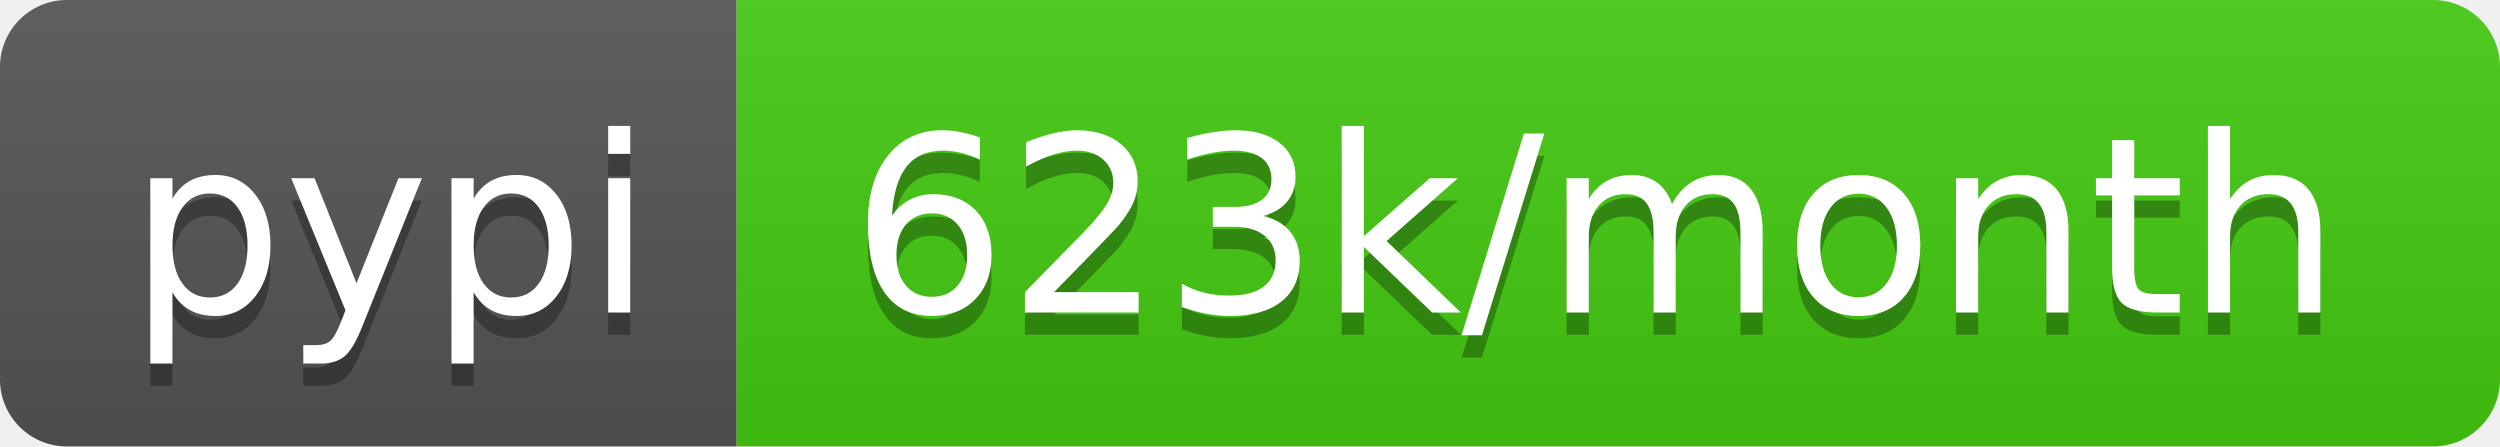
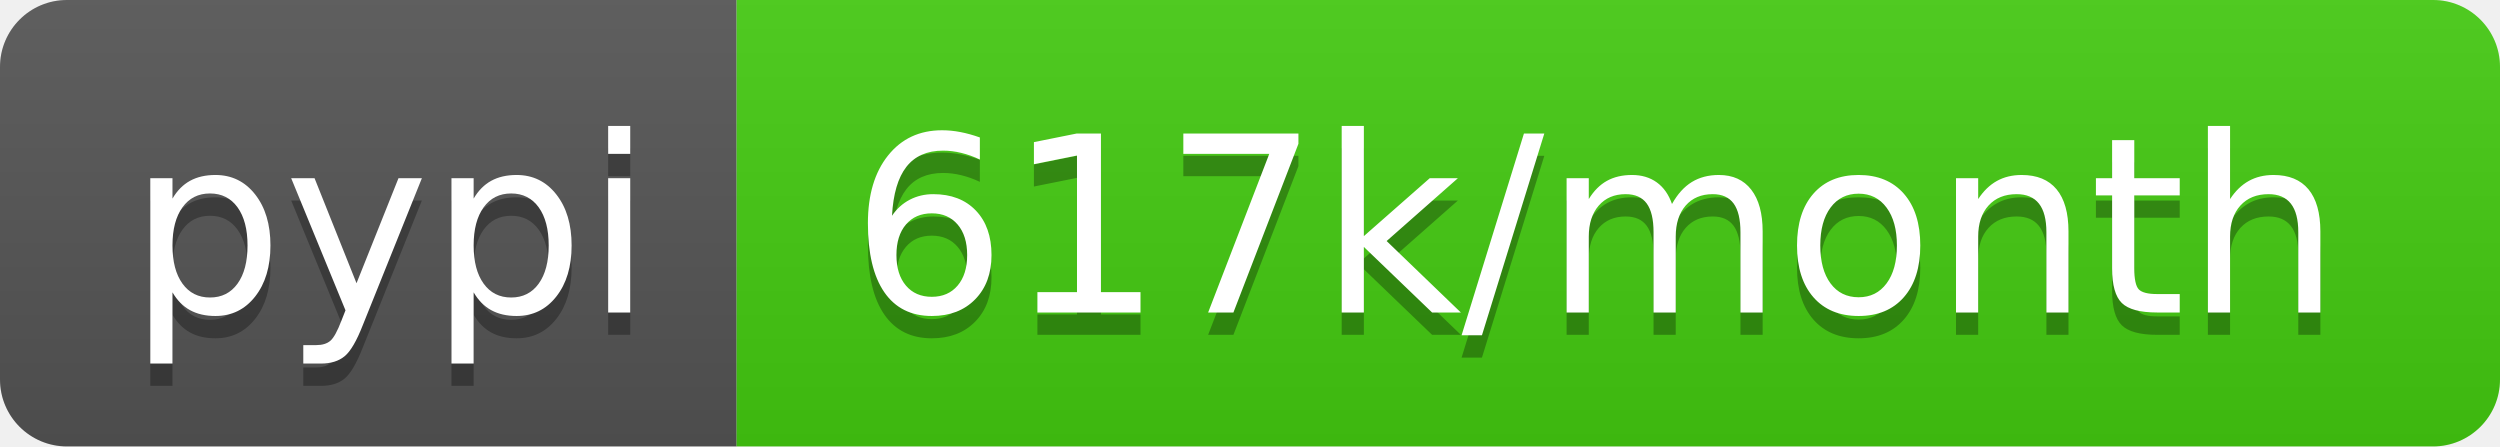
- <svg xmlns="http://www.w3.org/2000/svg" width="112" height="20" role="img" aria-label="pypi: 623k/month">
+ <svg xmlns="http://www.w3.org/2000/svg" width="112" height="20" role="img" aria-label="pypi: 617k/month">
  <linearGradient id="s" x2="0" y2="100%">
    <stop offset="0" stop-color="#bbb" stop-opacity=".1" />
    <stop offset="1" stop-opacity=".1" />
  </linearGradient>
  <clipPath id="r">
    <rect width="112" height="20" rx="3" fill="#fff" />
  </clipPath>
  <g clip-path="url(#r)">
    <rect width="33" height="20" fill="#555" />
    <rect x="33" width="79" height="20" fill="#4c1" />
    <rect width="112" height="20" fill="url(#s)" />
  </g>
  <g fill="#fff" text-anchor="middle" font-family="Verdana,Geneva,DejaVu Sans,sans-serif" text-rendering="geometricPrecision" font-size="110">
    <text aria-hidden="true" x="175" y="150" fill="#010101" fill-opacity=".3" transform="scale(.1)" textLength="230">pypi</text>
    <text x="175" y="140" transform="scale(.1)" fill="#fff" textLength="230">pypi</text>
-     <text aria-hidden="true" x="715" y="150" fill="#010101" fill-opacity=".3" transform="scale(.1)" textLength="690">623k/month</text>
-     <text x="715" y="140" transform="scale(.1)" fill="#fff" textLength="690">623k/month</text>
+     <text aria-hidden="true" x="715" y="150" fill="#010101" fill-opacity=".3" transform="scale(.1)" textLength="690">617k/month</text>
+     <text x="715" y="140" transform="scale(.1)" fill="#fff" textLength="690">617k/month</text>
  </g>
</svg>
